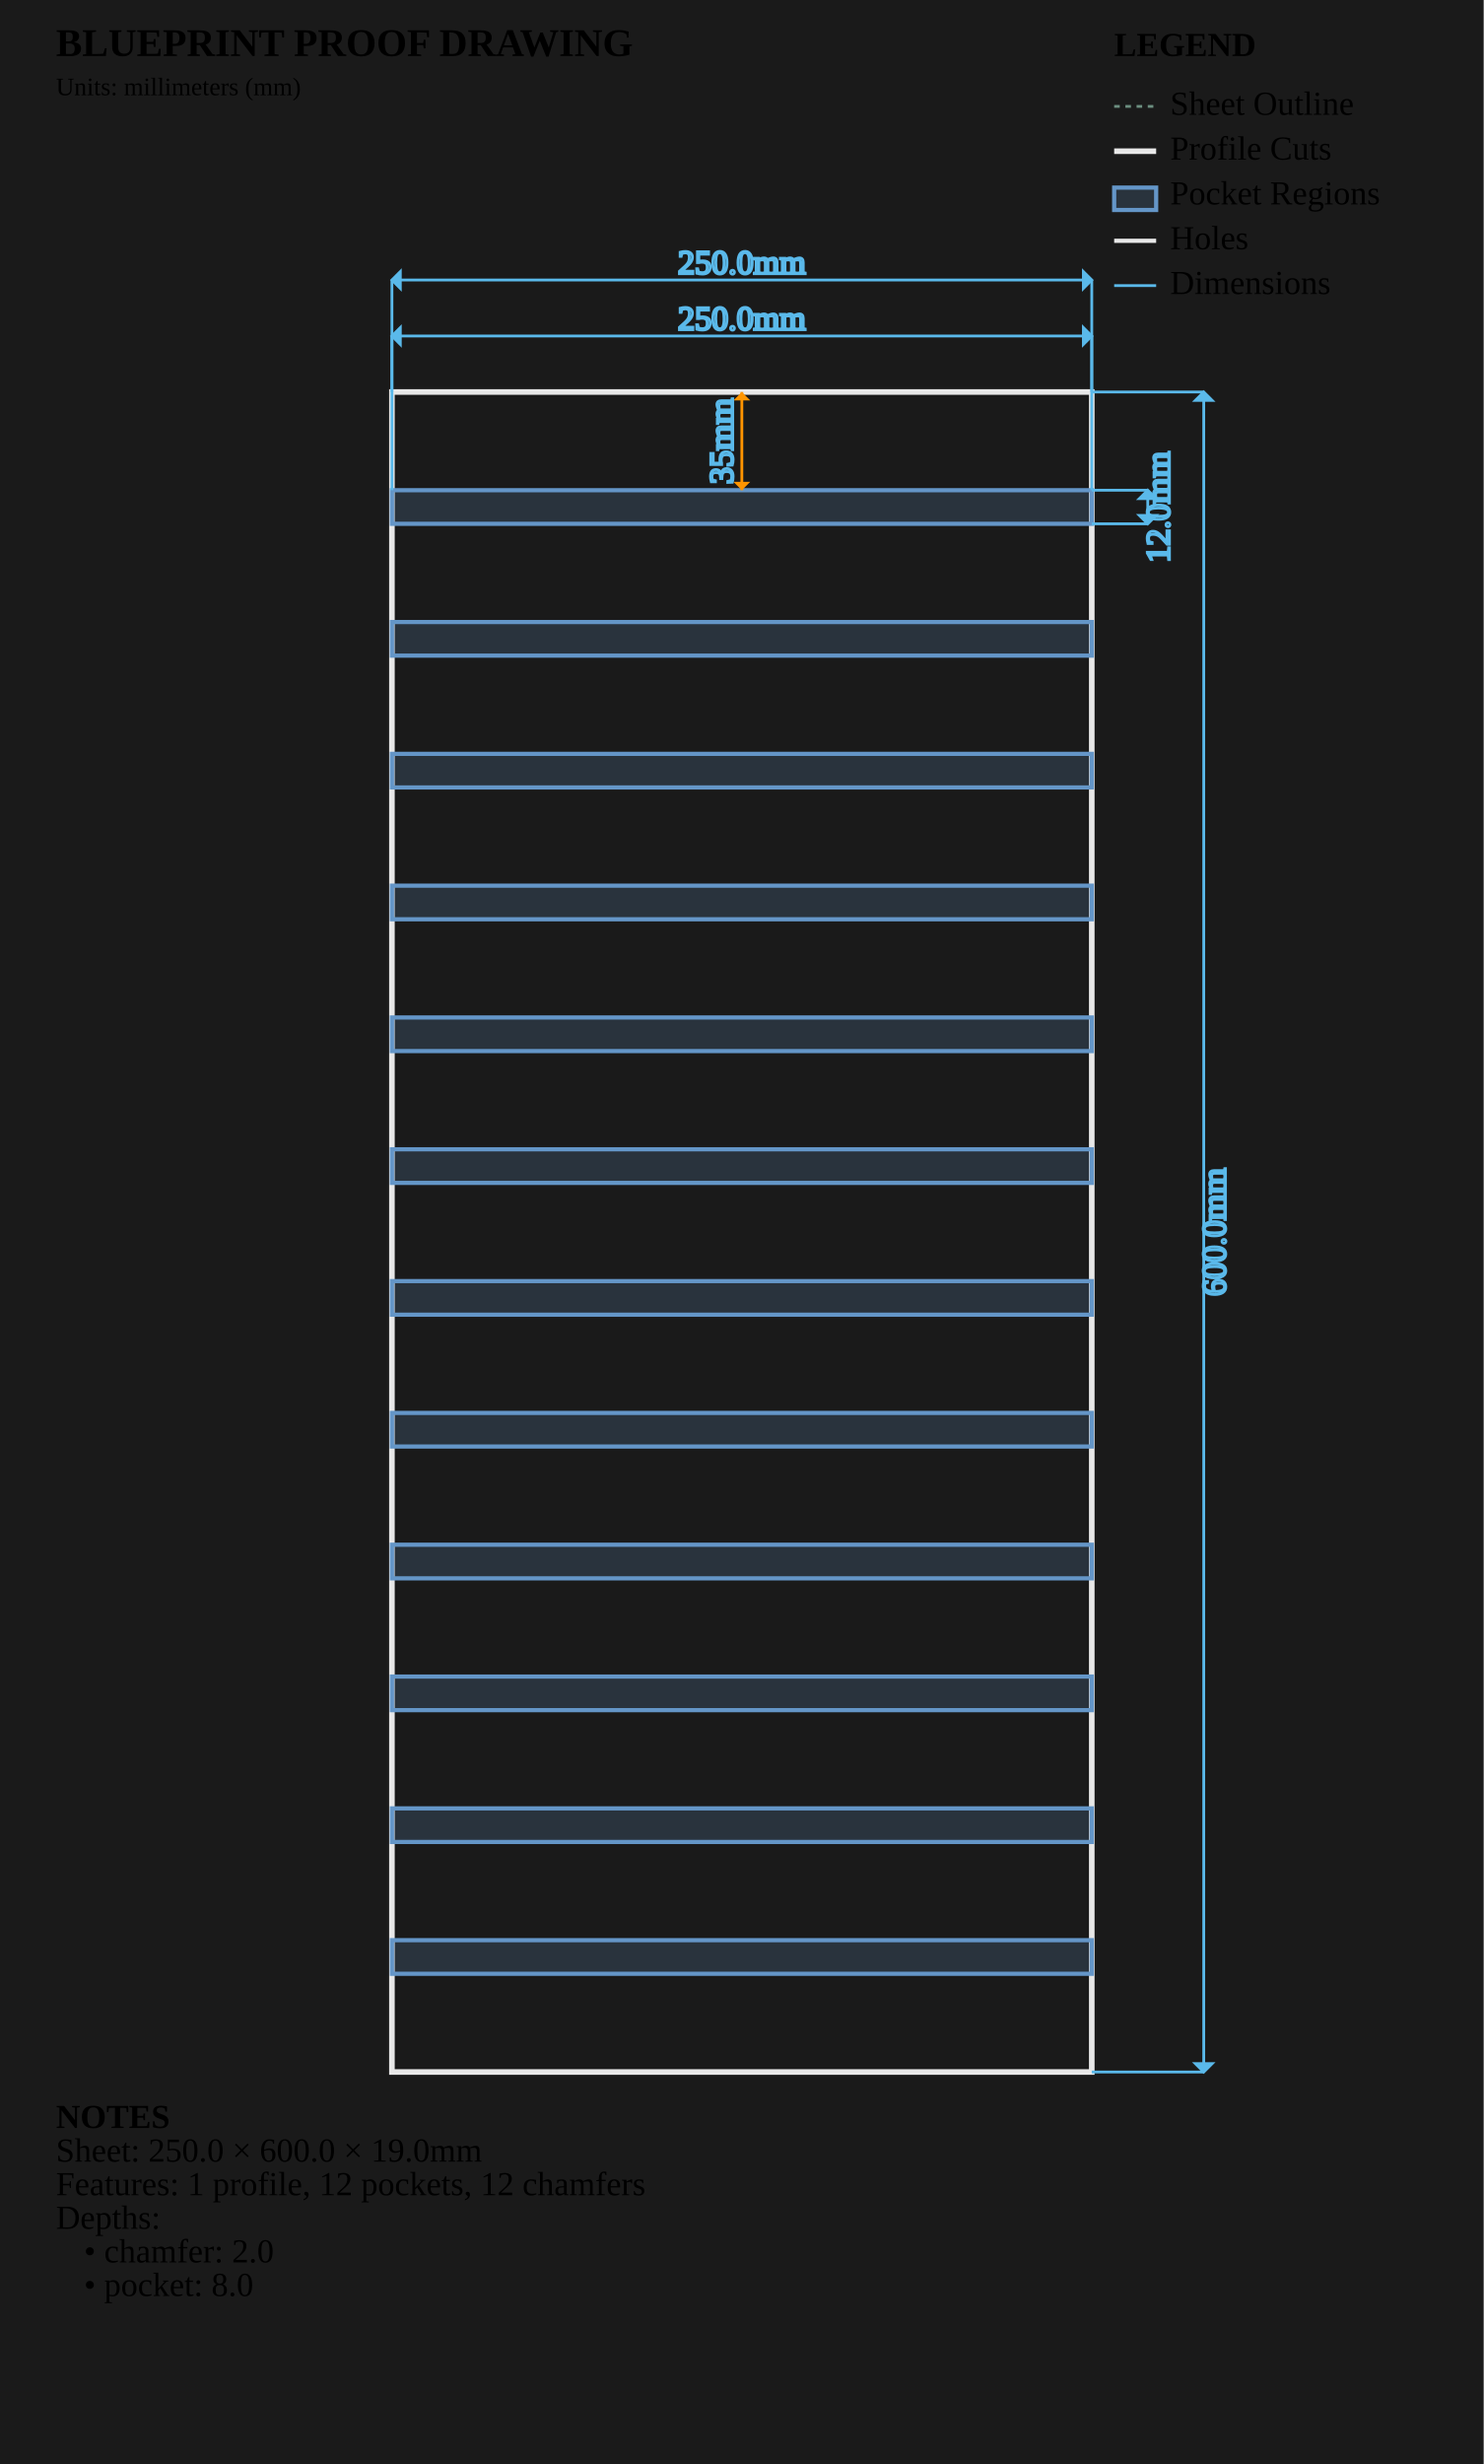
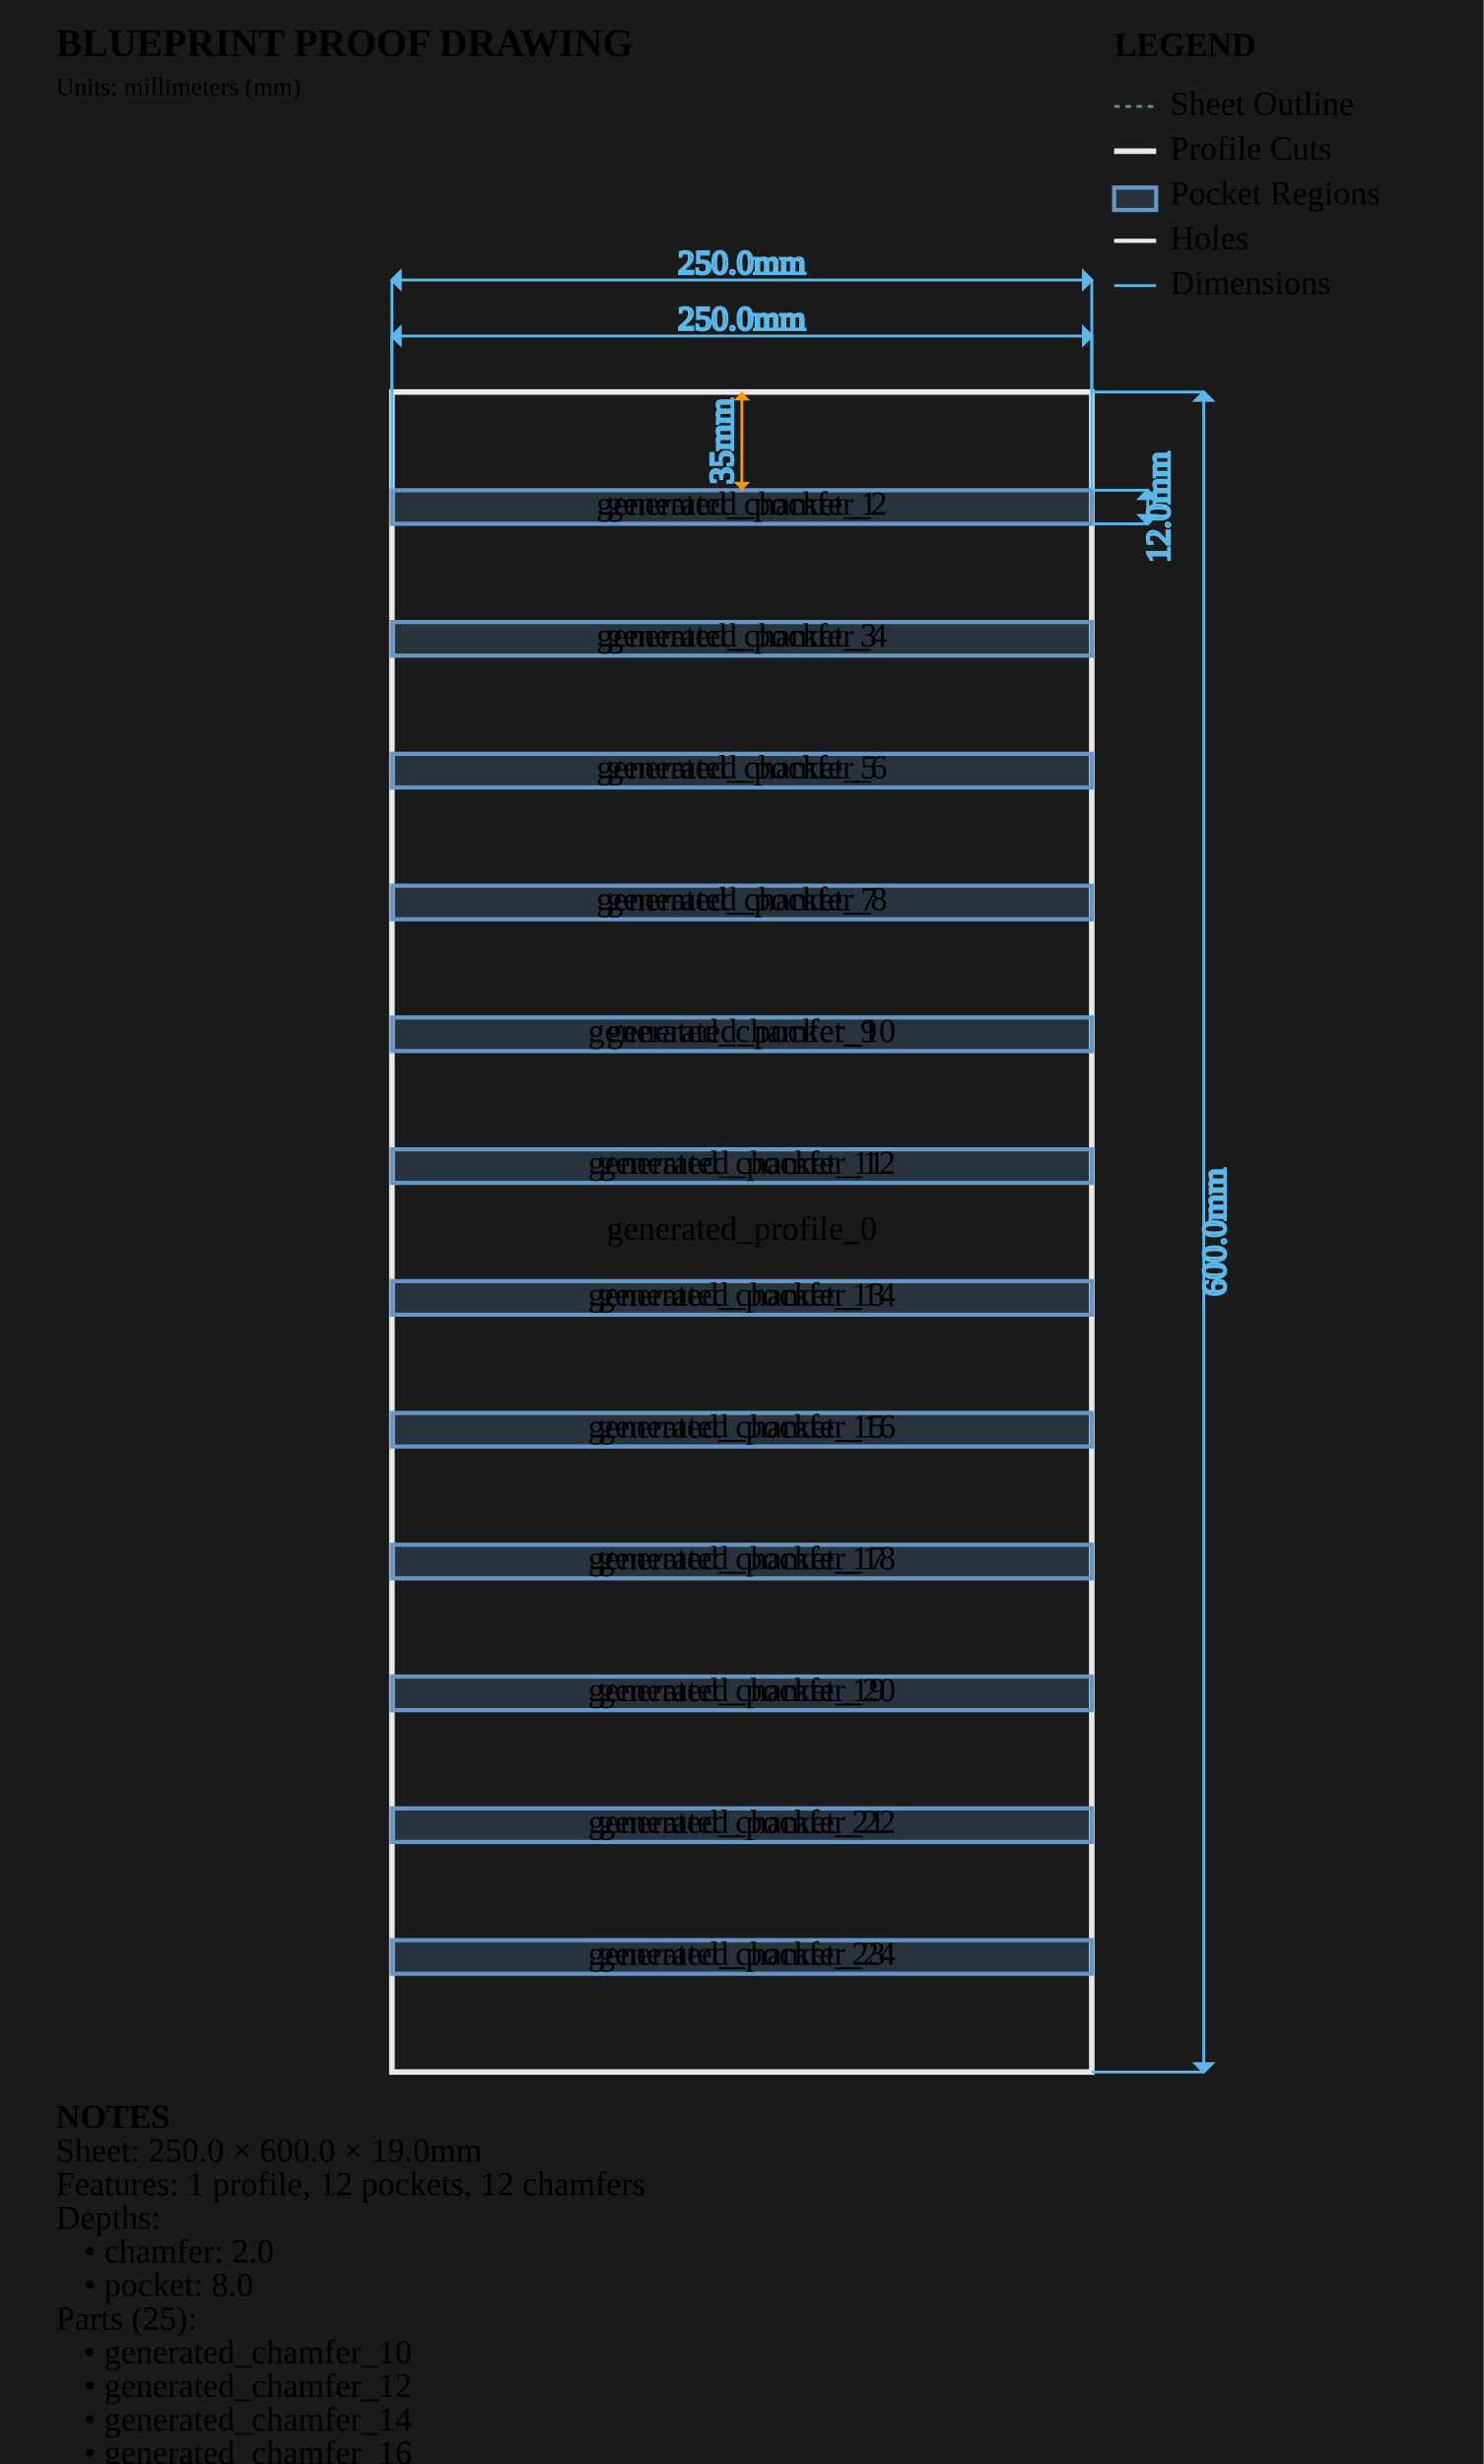
<svg xmlns="http://www.w3.org/2000/svg" viewBox="0 0 530.0 880.0" width="530.0mm" height="880.0mm">
  <style>
        .sheet-outline { stroke: #6b8e7f; stroke-width: 1; fill: none; stroke-dasharray: 2,2; }
        .profile-cuts { stroke: #e8e8e8; stroke-width: 2; fill: none; }
        .pocket-regions { stroke: #6496c8; stroke-width: 1.5; fill: #6496c8; fill-opacity: 0.2; }
        .holes { stroke: #e8e8e8; stroke-width: 1.5; fill: none; }
        .engrave-paths { stroke: #888888; stroke-width: 1; fill: none; stroke-dasharray: 4,4; }
        .construction { stroke: #6b8e7f; stroke-width: 0.5; fill: none; stroke-dasharray: 2,2; }
        .dimensions { stroke: #5ab9ea; stroke-width: 1; fill: none; }
        .dimension-text { fill:
        .gap-dimensions { stroke: #ff9500; stroke-width: 1; fill: none; }
        .gap-text { fill:
        .notes { fill: #cccccc; font-family: monospace; font-size: 10px; }
        .legend { fill: #cccccc; font-family: monospace; font-size: 10px; }
+         .part-label { fill: #ffcc00; font-family: monospace; font-size: 8px; font-weight: bold; }
    </style>
  <rect x="0" y="0" width="530.0" height="880.0" fill="#1a1a1a" />
  <g id="SHEET_OUTLINE" class="sheet-outline">
    <rect x="140" y="140" width="250.0" height="600.0" />
  </g>
  <g id="PROFILE_CUTS" class="profile-cuts">
    <rect x="140.0" y="140.0" width="250.0" height="600.0" />
  </g>
  <g id="POCKET_REGIONS" class="pocket-regions">
    <rect x="140.0" y="175.077" width="250.0" height="12.0" />
    <rect x="140.0" y="222.154" width="250.0" height="12.0" />
    <rect x="140.0" y="269.231" width="250.0" height="12.0" />
    <rect x="140.0" y="316.308" width="250.0" height="12.0" />
    <rect x="140.0" y="363.385" width="250.0" height="12.0" />
    <rect x="140.0" y="410.462" width="250.0" height="12.0" />
    <rect x="140.0" y="457.538" width="250.0" height="12.0" />
    <rect x="140.0" y="504.615" width="250.0" height="12.0" />
    <rect x="140.0" y="551.692" width="250.0" height="12.0" />
    <rect x="140.0" y="598.769" width="250.0" height="12.0" />
    <rect x="140.0" y="645.846" width="250.0" height="12" />
    <rect x="140.0" y="692.923" width="250.0" height="12.0" />
  </g>
  <g id="ENGRAVE_PATHS" class="engrave-paths" />
  <g id="HOLES" class="holes" />
+   <g id="LABELS" class="labels">
+     <text x="265.0" y="440.0" class="part-label" text-anchor="middle" dominant-baseline="middle">generated_profile_0</text>
+     <text x="265.0" y="181.077" class="part-label" text-anchor="middle" dominant-baseline="middle">generated_pocket_1</text>
+     <text x="265.0" y="181.077" class="part-label" text-anchor="middle" dominant-baseline="middle">generated_chamfer_2</text>
+     <text x="265.0" y="228.154" class="part-label" text-anchor="middle" dominant-baseline="middle">generated_pocket_3</text>
+     <text x="265.0" y="228.154" class="part-label" text-anchor="middle" dominant-baseline="middle">generated_chamfer_4</text>
+     <text x="265.0" y="275.231" class="part-label" text-anchor="middle" dominant-baseline="middle">generated_pocket_5</text>
+     <text x="265.0" y="275.231" class="part-label" text-anchor="middle" dominant-baseline="middle">generated_chamfer_6</text>
+     <text x="265.0" y="322.308" class="part-label" text-anchor="middle" dominant-baseline="middle">generated_pocket_7</text>
+     <text x="265.0" y="322.308" class="part-label" text-anchor="middle" dominant-baseline="middle">generated_chamfer_8</text>
+     <text x="265.0" y="369.385" class="part-label" text-anchor="middle" dominant-baseline="middle">generated_pocket_9</text>
+     <text x="265.0" y="369.385" class="part-label" text-anchor="middle" dominant-baseline="middle">generated_chamfer_10</text>
+     <text x="265.0" y="416.462" class="part-label" text-anchor="middle" dominant-baseline="middle">generated_pocket_11</text>
+     <text x="265.0" y="416.462" class="part-label" text-anchor="middle" dominant-baseline="middle">generated_chamfer_12</text>
+     <text x="265.0" y="463.538" class="part-label" text-anchor="middle" dominant-baseline="middle">generated_pocket_13</text>
+     <text x="265.0" y="463.538" class="part-label" text-anchor="middle" dominant-baseline="middle">generated_chamfer_14</text>
+     <text x="265.0" y="510.615" class="part-label" text-anchor="middle" dominant-baseline="middle">generated_pocket_15</text>
+     <text x="265.0" y="510.615" class="part-label" text-anchor="middle" dominant-baseline="middle">generated_chamfer_16</text>
+     <text x="265.0" y="557.692" class="part-label" text-anchor="middle" dominant-baseline="middle">generated_pocket_17</text>
+     <text x="265.0" y="557.692" class="part-label" text-anchor="middle" dominant-baseline="middle">generated_chamfer_18</text>
+     <text x="265.0" y="604.769" class="part-label" text-anchor="middle" dominant-baseline="middle">generated_pocket_19</text>
+     <text x="265.0" y="604.769" class="part-label" text-anchor="middle" dominant-baseline="middle">generated_chamfer_20</text>
+     <text x="265.0" y="651.846" class="part-label" text-anchor="middle" dominant-baseline="middle">generated_pocket_21</text>
+     <text x="265.0" y="651.846" class="part-label" text-anchor="middle" dominant-baseline="middle">generated_chamfer_22</text>
+     <text x="265.0" y="698.923" class="part-label" text-anchor="middle" dominant-baseline="middle">generated_pocket_23</text>
+     <text x="265.0" y="698.923" class="part-label" text-anchor="middle" dominant-baseline="middle">generated_chamfer_24</text>
+   </g>
  <g id="CONSTRUCTION" class="construction" />
  <g id="DIMENSIONS" class="dimensions">
    <line x1="140.0" y1="175.077" x2="140.0" y2="120.0" stroke="#5ab9ea" stroke-width="1" />
    <line x1="390.0" y1="175.077" x2="390.0" y2="120.0" stroke="#5ab9ea" stroke-width="1" />
    <line x1="140.0" y1="120.0" x2="390.0" y2="120.0" stroke="#5ab9ea" stroke-width="1" />
    <polygon points="140.0,120.0 143.0,117.0 143.0,123.0" fill="#5ab9ea" />
    <polygon points="390.0,120.0 387.0,117.0 387.0,123.0" fill="#5ab9ea" />
    <text x="265.0" y="115.0" class="dimension-text" text-anchor="middle" dominant-baseline="middle">250.0mm</text>
    <line x1="390.0" y1="175.077" x2="410.0" y2="175.077" stroke="#5ab9ea" stroke-width="1" />
    <line x1="390.0" y1="187.077" x2="410.0" y2="187.077" stroke="#5ab9ea" stroke-width="1" />
    <line x1="410.0" y1="175.077" x2="410.0" y2="187.077" stroke="#5ab9ea" stroke-width="1" />
    <polygon points="410.0,175.077 407.0,178.077 413.0,178.077" fill="#5ab9ea" />
    <polygon points="410.0,187.077 407.0,184.077 413.0,184.077" fill="#5ab9ea" />
    <text x="415.0" y="181.077" class="dimension-text" text-anchor="middle" dominant-baseline="middle" transform="rotate(-90 415.0 181.0769)">12.0mm</text>
    <line x1="140.0" y1="140.0" x2="140.0" y2="100.0" stroke="#5ab9ea" stroke-width="1" />
    <line x1="390.0" y1="140.0" x2="390.0" y2="100.0" stroke="#5ab9ea" stroke-width="1" />
    <line x1="140.0" y1="100.0" x2="390.0" y2="100.0" stroke="#5ab9ea" stroke-width="1" />
    <polygon points="140.0,100.0 143.0,97.0 143.0,103.0" fill="#5ab9ea" />
    <polygon points="390.0,100.0 387.0,97.0 387.0,103.0" fill="#5ab9ea" />
    <text x="265.0" y="95.0" class="dimension-text" text-anchor="middle" dominant-baseline="middle">250.0mm</text>
    <line x1="390.0" y1="140.0" x2="430.0" y2="140.0" stroke="#5ab9ea" stroke-width="1" />
    <line x1="390.0" y1="740.0" x2="430.0" y2="740.0" stroke="#5ab9ea" stroke-width="1" />
    <line x1="430.0" y1="140.0" x2="430.0" y2="740.0" stroke="#5ab9ea" stroke-width="1" />
    <polygon points="430.0,140.0 427.0,143.0 433.0,143.0" fill="#5ab9ea" />
    <polygon points="430.0,740.0 427.0,737.0 433.0,737.0" fill="#5ab9ea" />
    <text x="435.0" y="440.0" class="dimension-text" text-anchor="middle" dominant-baseline="middle" transform="rotate(-90 435.0 440.0)">600.0mm</text>
    <line x1="265.0" y1="140.0" x2="265.0" y2="175.077" stroke="#ff9500" stroke-width="1" />
    <path d="M 265.0,140.0 L 262.0,143.0 L 268.0,143.0 Z" class="gap-dimensions" stroke="none" fill="#ff9500" />
    <path d="M 265.0,175.077 L 262.0,172.077 L 268.0,172.077 Z" class="gap-dimensions" stroke="none" fill="#ff9500" />
    <text x="259.0" y="157.538" class="gap-text" text-anchor="middle" dominant-baseline="middle" transform="rotate(-90 259.0 157.5385)">35mm</text>
  </g>
  <g id="NOTES" class="notes">
    <text x="20" y="760.0" class="notes" font-weight="bold">NOTES</text>
    <text x="20" y="772.0" class="notes">Sheet: 250.0 × 600.0 × 19.0mm</text>
    <text x="20" y="784.0" class="notes">Features: 1 profile, 12 pockets, 12 chamfers</text>
    <text x="20" y="796.0" class="notes">Depths:</text>
    <text x="30" y="808.0" class="notes">• chamfer: 2.0</text>
    <text x="30" y="820.0" class="notes">• pocket: 8.0</text>
+     <text x="20" y="832.0" class="notes">Parts (25):</text>
+     <text x="30" y="844.0" class="notes">• generated_chamfer_10</text>
+     <text x="30" y="856.0" class="notes">• generated_chamfer_12</text>
+     <text x="30" y="868.0" class="notes">• generated_chamfer_14</text>
+     <text x="30" y="880.0" class="notes">• generated_chamfer_16</text>
+     <text x="30" y="892.0" class="notes">• generated_chamfer_18</text>
+     <text x="30" y="904.0" class="notes">• generated_chamfer_2</text>
+     <text x="30" y="916.0" class="notes">• generated_chamfer_20</text>
+     <text x="30" y="928.0" class="notes">• generated_chamfer_22</text>
+     <text x="30" y="940.0" class="notes">• generated_chamfer_24</text>
+     <text x="30" y="952.0" class="notes">• generated_chamfer_4</text>
+     <text x="30" y="964.0" class="notes">• generated_chamfer_6</text>
+     <text x="30" y="976.0" class="notes">• generated_chamfer_8</text>
+     <text x="30" y="988.0" class="notes">• generated_pocket_1</text>
+     <text x="30" y="1000.0" class="notes">• generated_pocket_11</text>
+     <text x="30" y="1012.0" class="notes">• generated_pocket_13</text>
+     <text x="30" y="1024.0" class="notes">• generated_pocket_15</text>
+     <text x="30" y="1036.0" class="notes">• generated_pocket_17</text>
+     <text x="30" y="1048.0" class="notes">• generated_pocket_19</text>
+     <text x="30" y="1060.0" class="notes">• generated_pocket_21</text>
+     <text x="30" y="1072.0" class="notes">• generated_pocket_23</text>
+     <text x="30" y="1084.0" class="notes">• generated_pocket_3</text>
+     <text x="30" y="1096.0" class="notes">• generated_pocket_5</text>
+     <text x="30" y="1108.0" class="notes">• generated_pocket_7</text>
+     <text x="30" y="1120.0" class="notes">• generated_pocket_9</text>
+     <text x="30" y="1132.0" class="notes">• generated_profile_0</text>
  </g>
  <g id="TITLE_BLOCK" class="title-block">
    <text x="20" y="20" class="notes" font-weight="bold" font-size="14px">BLUEPRINT PROOF DRAWING</text>
    <text x="20" y="34" class="notes" font-size="9px">Units: millimeters (mm)</text>
  </g>
  <g id="LEGEND" class="legend">
    <text x="398.0" y="20" class="legend" font-weight="bold">LEGEND</text>
    <line x1="398.0" y1="38" x2="413.0" y2="38" stroke="#6b8e7f" stroke-width="1" stroke-dasharray="2,2" />
    <text x="418.0" y="41" class="legend">Sheet Outline</text>
    <line x1="398.0" y1="54" x2="413.0" y2="54" stroke="#e8e8e8" stroke-width="2" />
    <text x="418.0" y="57" class="legend">Profile Cuts</text>
    <rect x="398.0" y="67" width="15.0" height="8" stroke="#6496c8" stroke-width="1.5" fill="#6496c8" fill-opacity="0.2" />
    <text x="418.0" y="73" class="legend">Pocket Regions</text>
    <line x1="398.0" y1="86" x2="413.0" y2="86" stroke="#e8e8e8" stroke-width="1.5" />
    <text x="418.0" y="89" class="legend">Holes</text>
    <line x1="398.0" y1="102" x2="413.0" y2="102" stroke="#5ab9ea" stroke-width="1" />
    <text x="418.0" y="105" class="legend">Dimensions</text>
  </g>
</svg>
